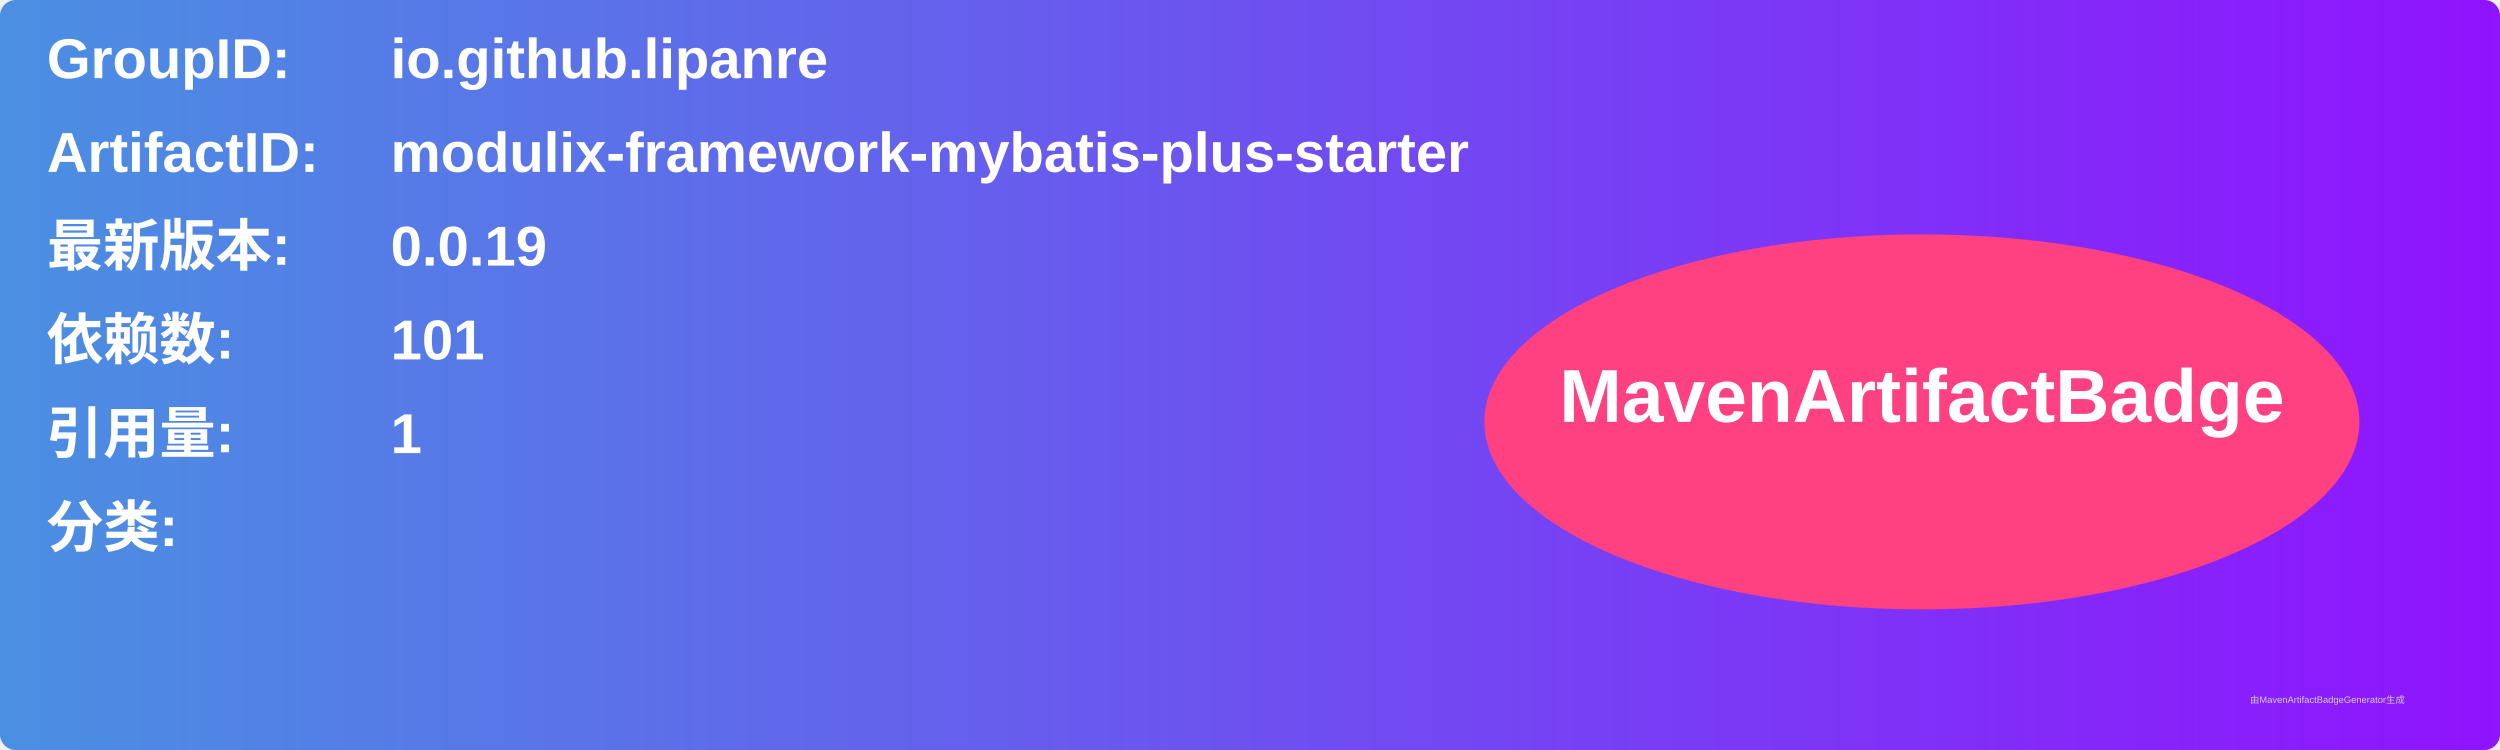
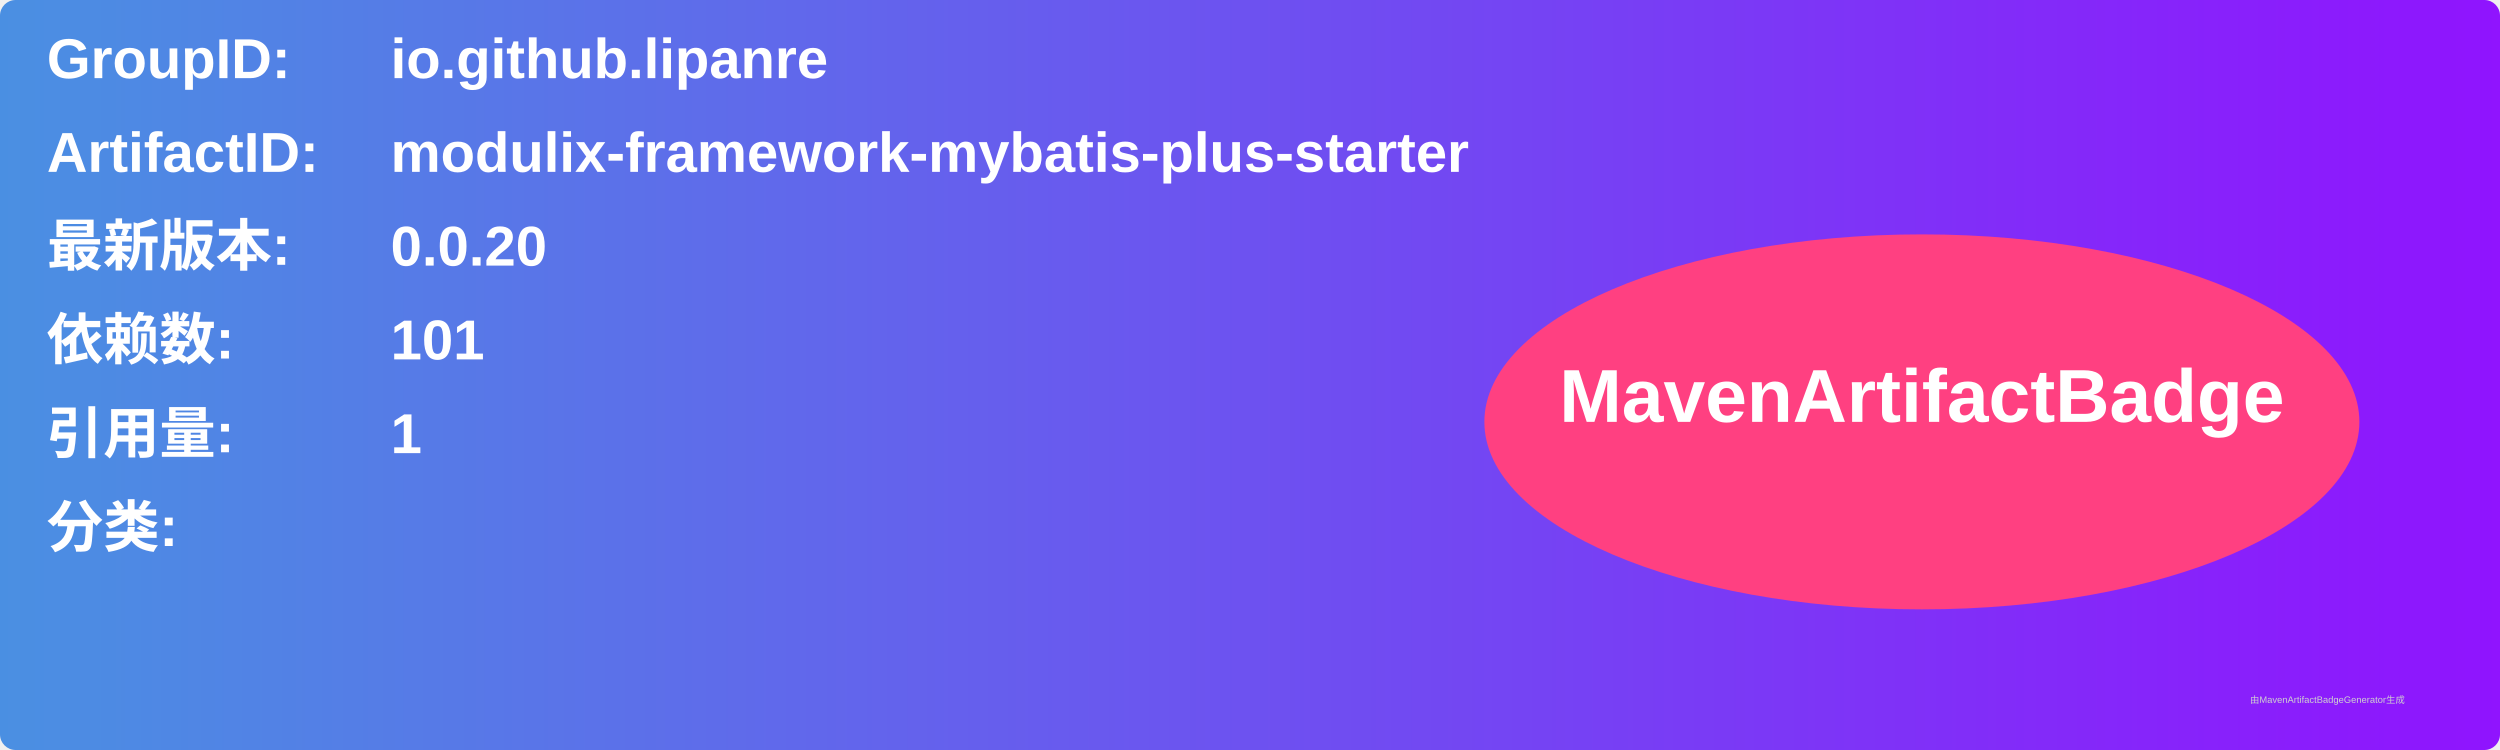
<svg xmlns="http://www.w3.org/2000/svg" width="800" height="240" viewBox="0 0 800 240">
  <linearGradient id="grad" x1="0%" y1="0%" x2="100%" y2="0%">
    <stop offset="0%" stop-color="#4a90e2" />
    <stop offset="100%" stop-color="#9013fe" />
  </linearGradient>
  <rect width="100%" height="100%" rx="5" ry="5" fill="url(#grad)" />
  <g transform="translate(15, 15)">
    <text x="0" y="10" font-family="Arial" font-size="18" fill="white" font-weight="bold" width="260">GroupID:</text>
    <text x="110" y="10" font-family="Arial" font-size="18" fill="white" font-weight="bold" width="460">io.github.lipanre</text>
    <text x="0" y="40" font-family="Arial" font-size="18" fill="white" font-weight="bold" width="260">ArtifactID:</text>
    <text x="110" y="40" font-family="Arial" font-size="18" fill="white" font-weight="bold" width="460">modulix-framework-mybatis-plus-starter</text>
    <text x="0" y="70" font-family="Arial" font-size="18" fill="white" font-weight="bold">最新版本:</text>
    <text x="110" y="70" font-family="Arial" font-size="18" fill="white" font-weight="bold">
-       <tspan font-weight="bold">0.0.19</tspan>
+       <tspan font-weight="bold">0.0.20</tspan>
    </text>
    <text x="0" y="100" font-family="Arial" font-size="18" fill="white" font-weight="bold">依赖数: </text>
    <text x="110" y="100" font-family="Arial" font-size="18" fill="white">
      <tspan font-weight="bold">101</tspan>
    </text>
    <text x="0" y="130" font-family="Arial" font-size="18" fill="white" font-weight="bold">引用量: </text>
    <text x="110" y="130" font-family="Arial" font-size="18" fill="white">
      <tspan font-weight="bold">1</tspan>
    </text>
    <text x="0" y="160" font-family="Arial" font-size="18" fill="white" font-weight="bold">分类:</text>
    <text x="10" y="190" font-family="Arial" font-size="10" fill="white">
      <tspan font-weight="bold" />
    </text>
    <ellipse cx="600" cy="120" rx="140" ry="60" fill="#ff4081" />
    <text x="600" y="120" text-anchor="middle" font-family="Arial" font-size="24" fill="white" font-weight="bold">MavenArtifactBadge</text>
  </g>
  <text x="720" y="225" font-family="Arial" font-size="3" fill="#d0d0d0">由MavenArtifactBadgeGenerator生成</text>
</svg>
